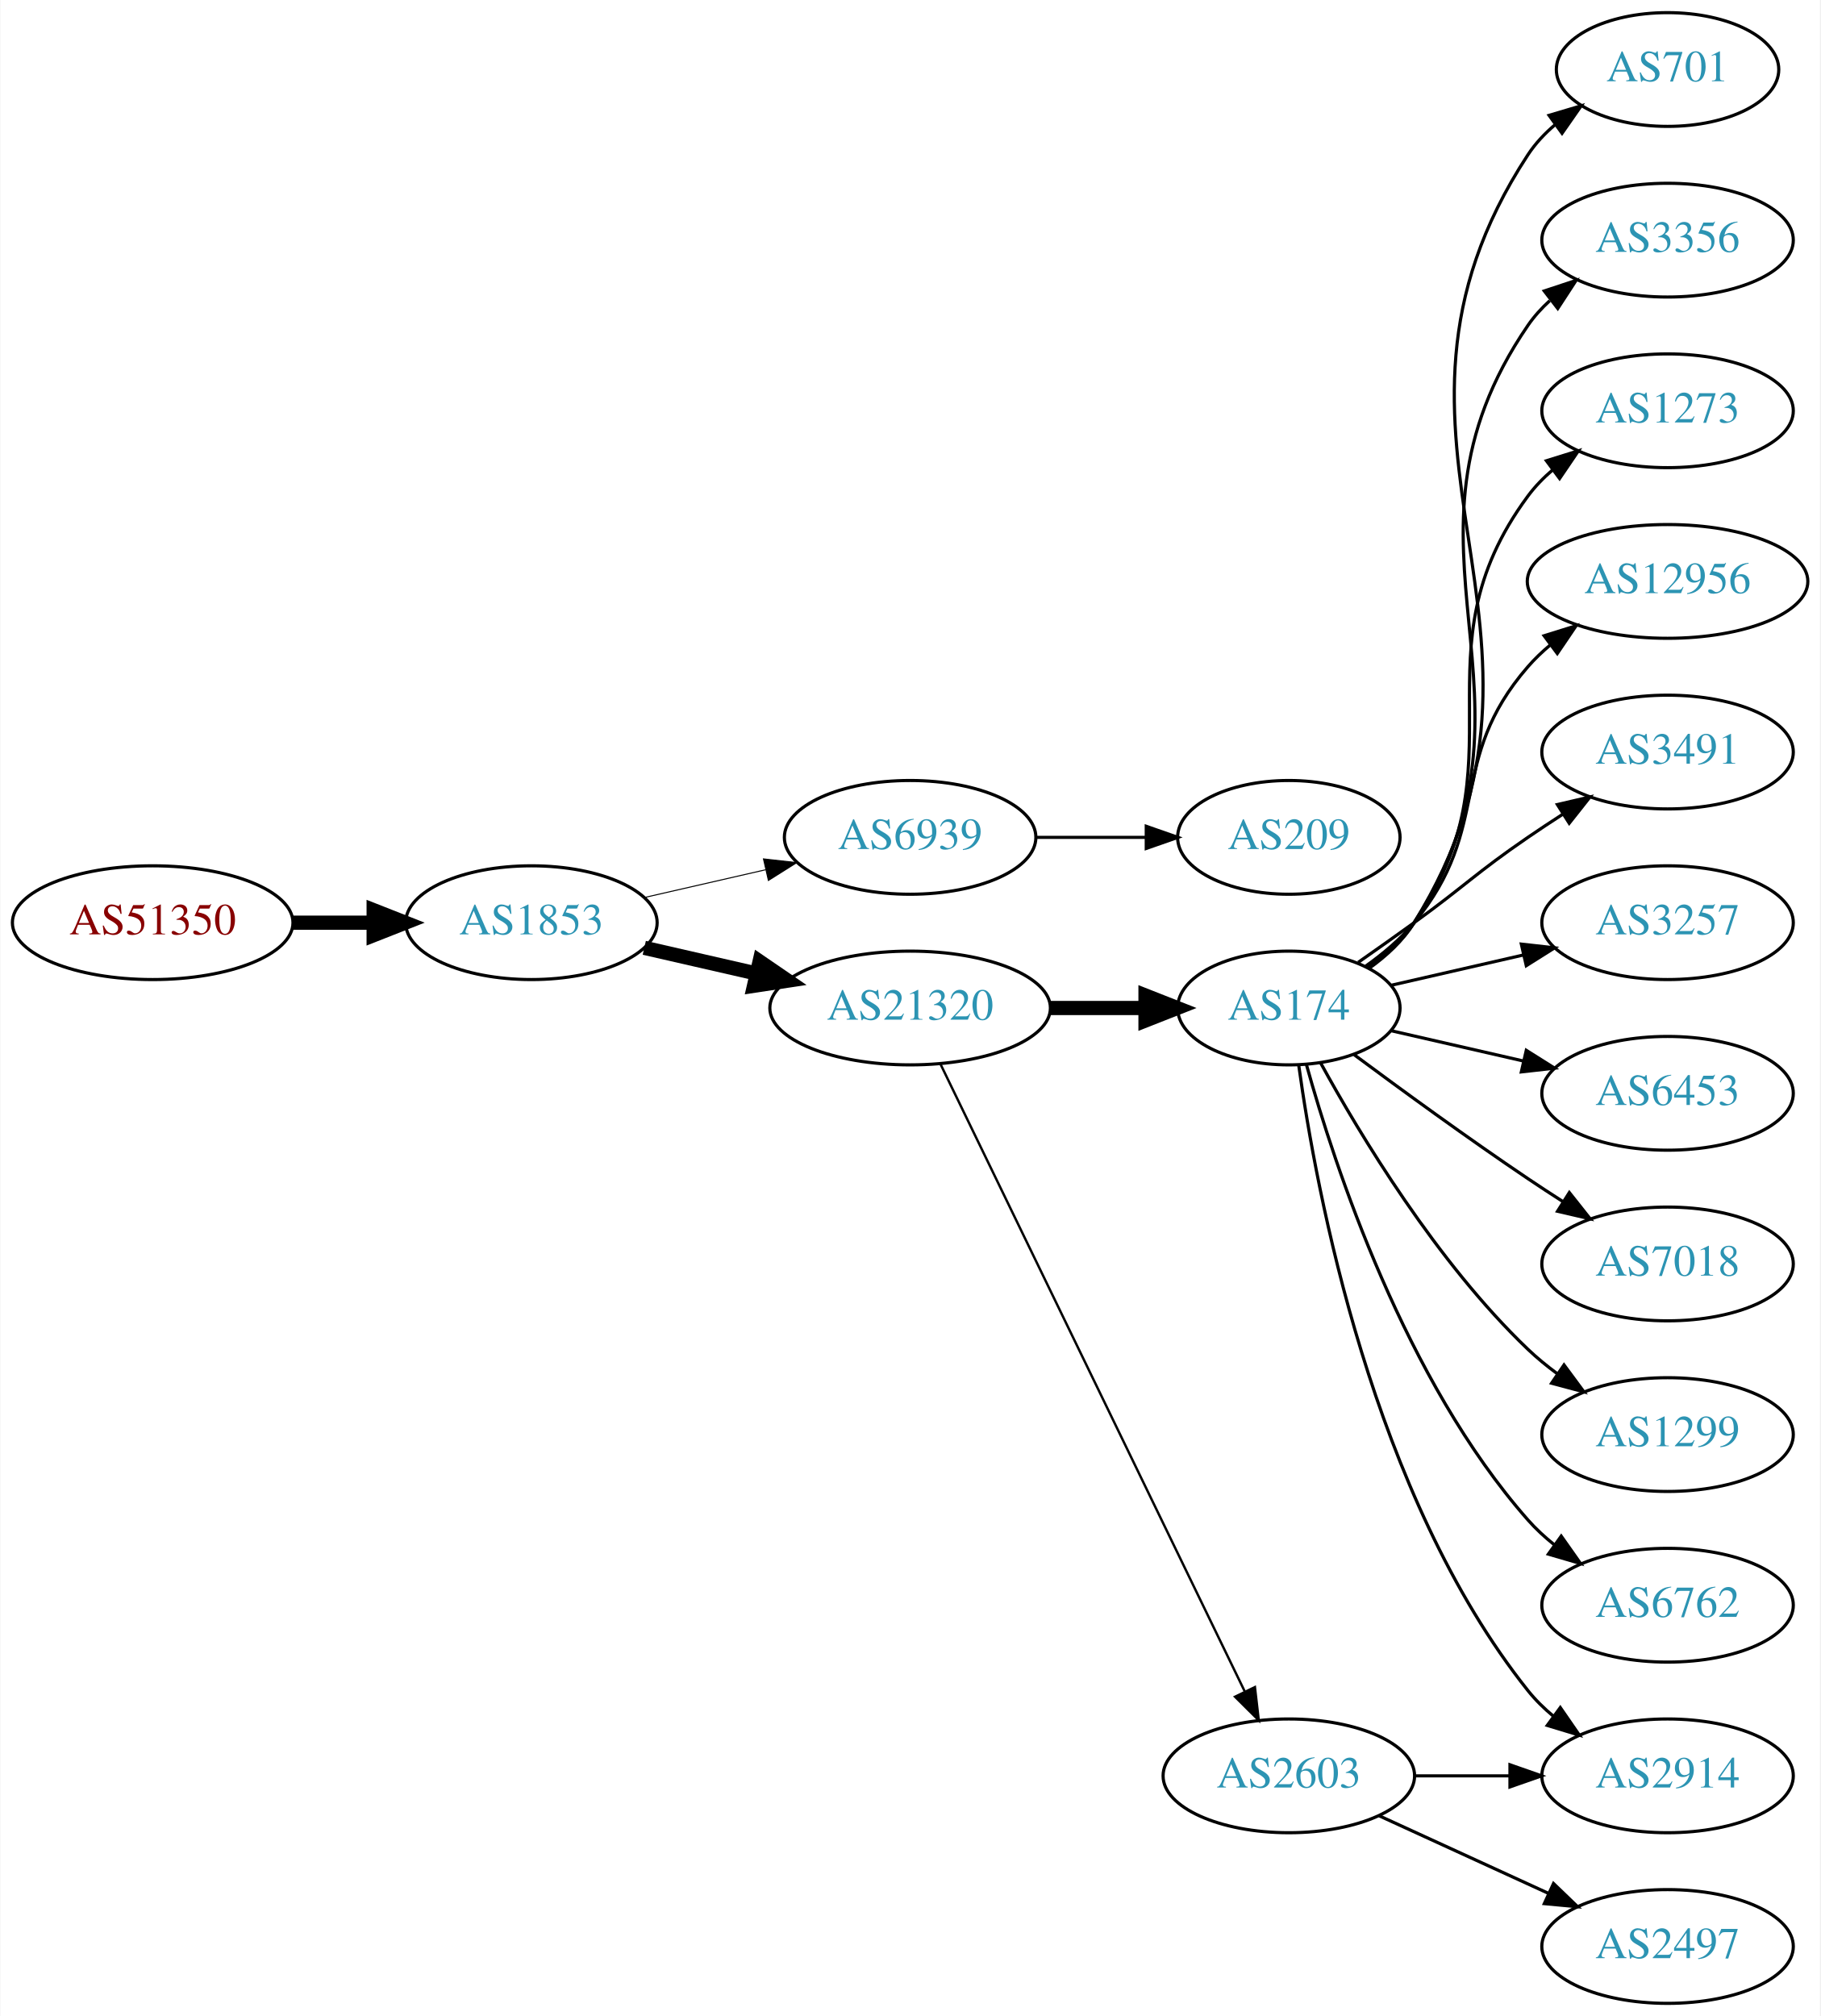
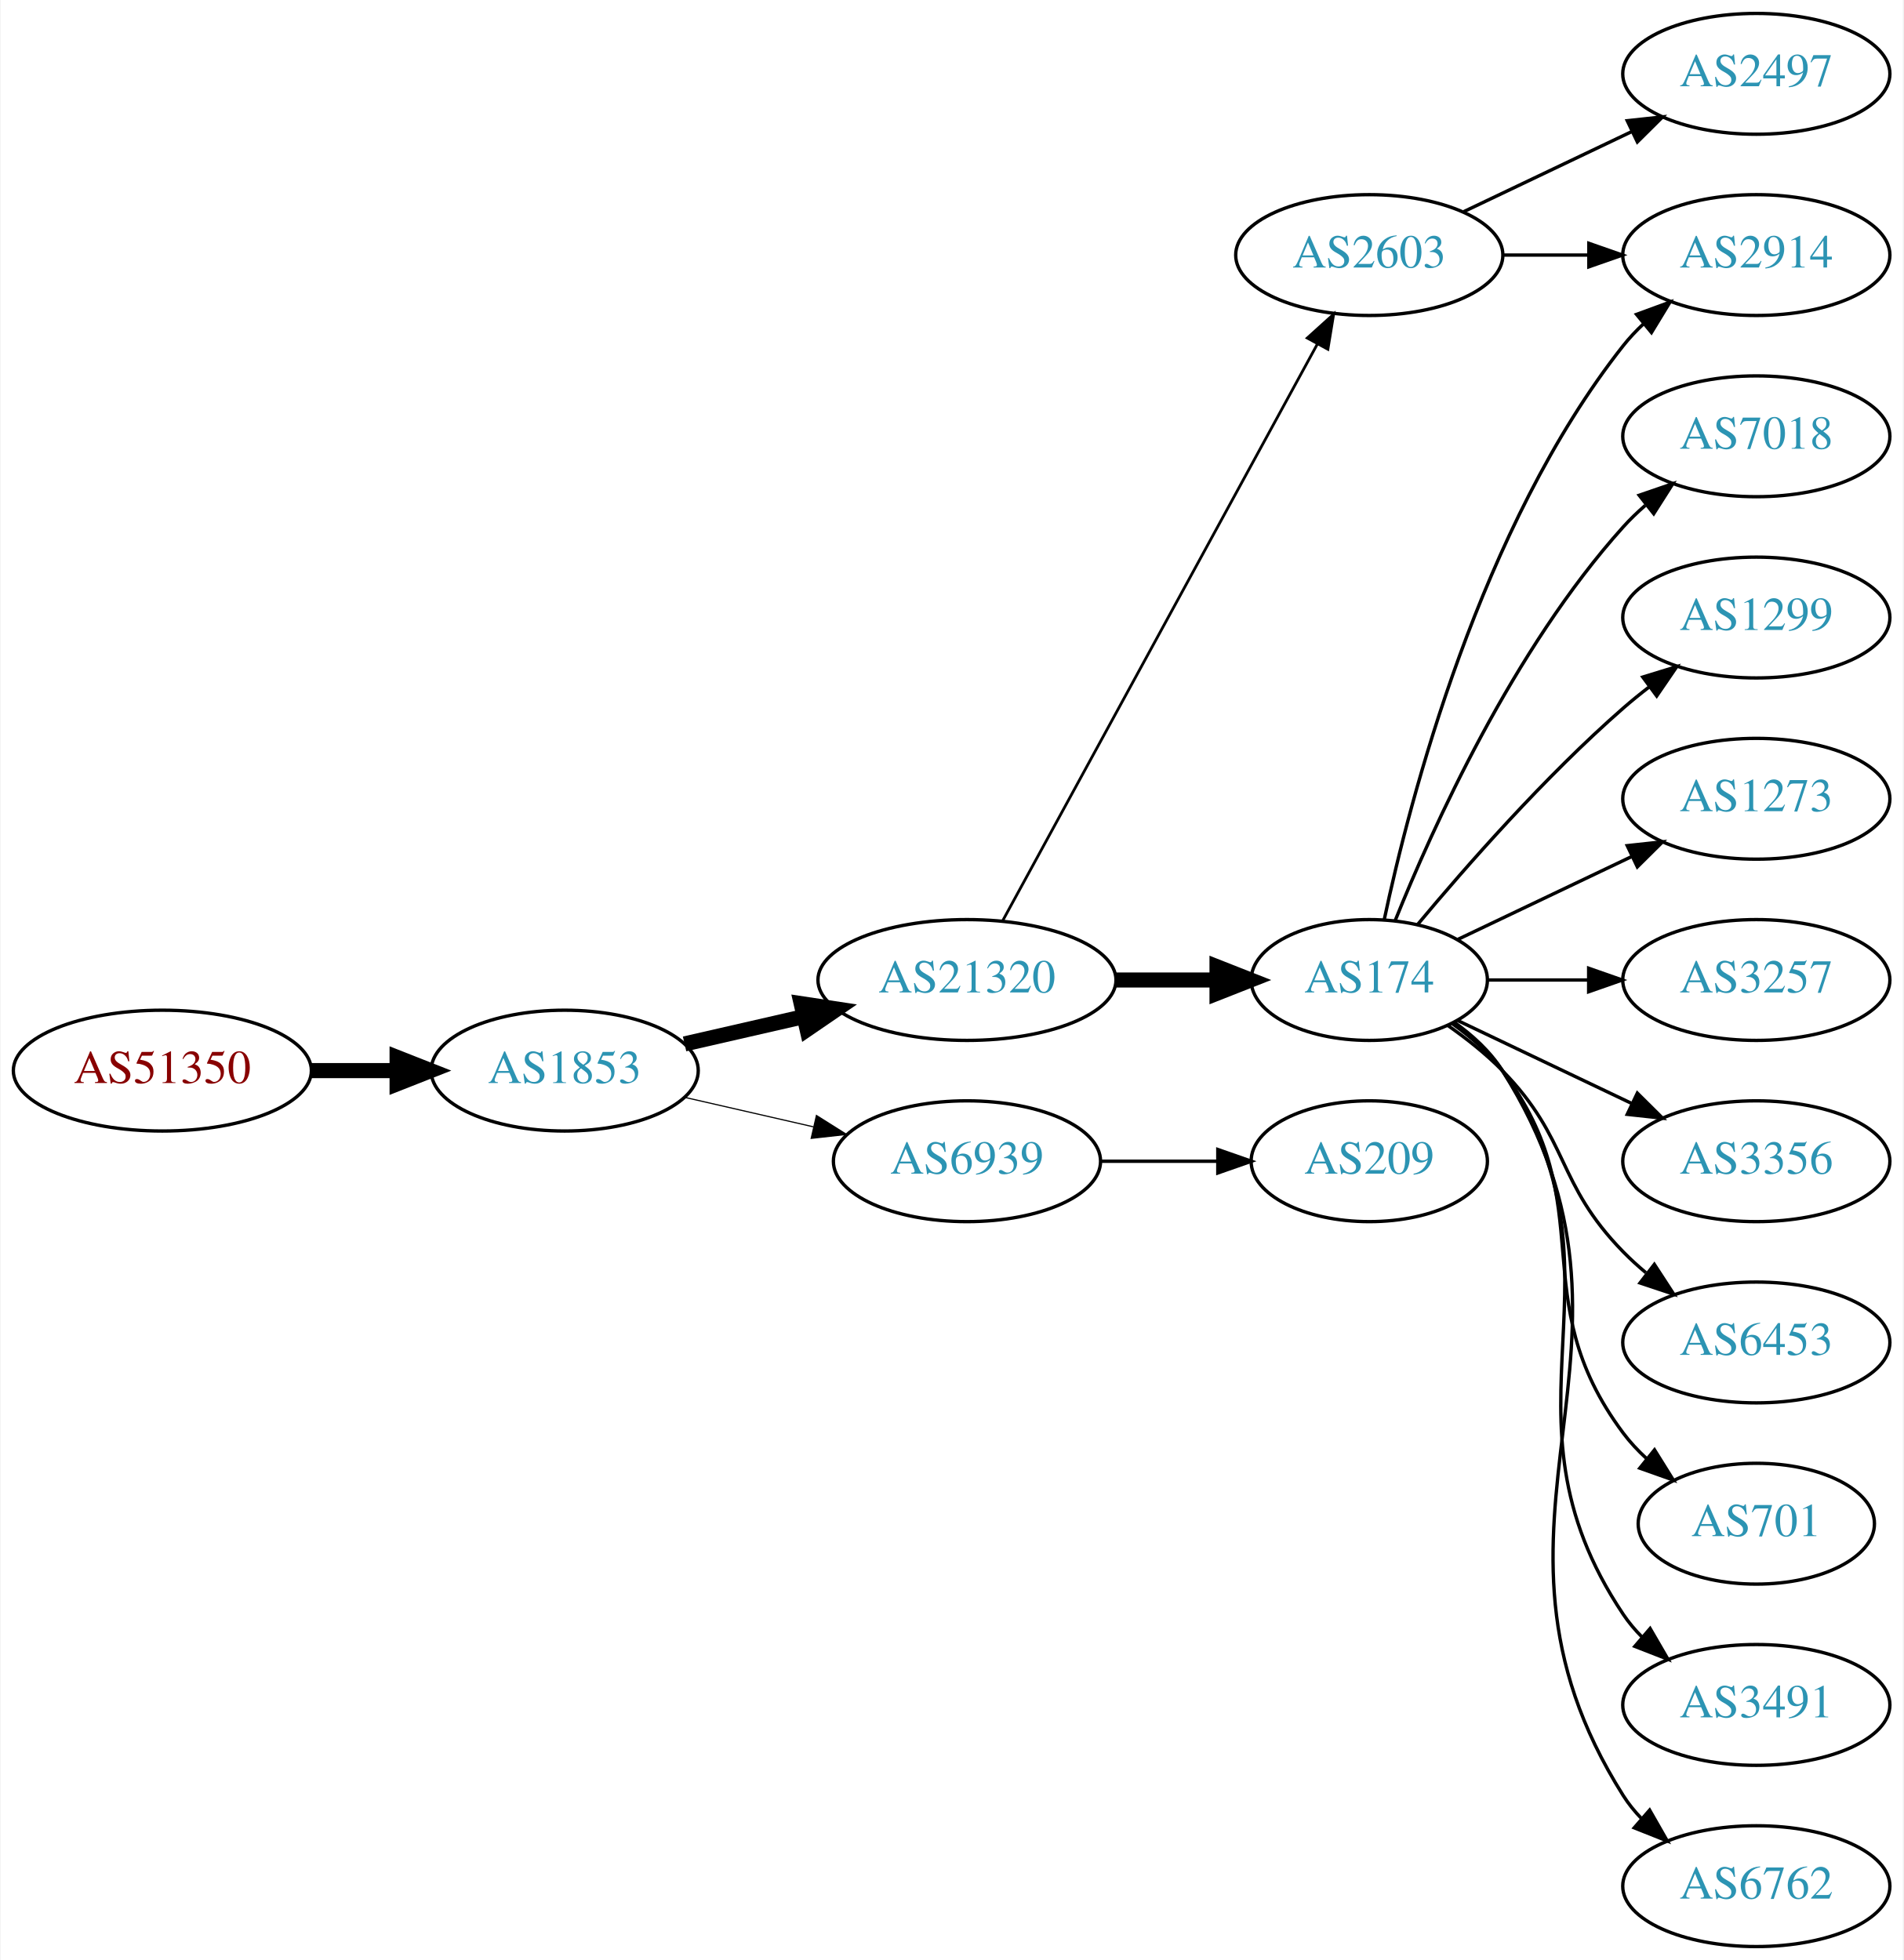
- <svg xmlns="http://www.w3.org/2000/svg" xmlns:xlink="http://www.w3.org/1999/xlink" width="576pt" height="638pt" viewBox="0.00 0.00 575.76 638.00">
-   <g id="graph0" class="graph" transform="scale(1 1) rotate(0) translate(4 634)">
-     <polygon fill="white" stroke="none" points="-4,4 -4,-634 571.762,-634 571.762,4 -4,4" />
+ <svg xmlns="http://www.w3.org/2000/svg" xmlns:xlink="http://www.w3.org/1999/xlink" width="567pt" height="584pt" viewBox="0.00 0.00 566.66 584.00">
+   <g id="graph0" class="graph" transform="scale(1 1) rotate(0) translate(4 580)">
+     <polygon fill="white" stroke="none" points="-4,4 -4,-580 562.663,-580 562.663,4 -4,4" />
    <g id="node1" class="node">
      <g id="a_node1">
        <a xlink:href="/asn/51350" xlink:title="AS51350 ~ Fachhochschule Technikum Wien [AT]">
-           <ellipse fill="#ffffff" stroke="black" cx="44.196" cy="-342" rx="44.393" ry="18" />
-           <text text-anchor="middle" x="44.196" y="-338.3" font-family="Times,serif" font-size="14.00" fill="#880000">AS51350</text>
+           <ellipse fill="#ffffff" stroke="black" cx="44.196" cy="-261" rx="44.393" ry="18" />
+           <text text-anchor="middle" x="44.196" y="-257.3" font-family="Times,serif" font-size="14.00" fill="#880000">AS51350</text>
        </a>
      </g>
    </g>
    <g id="node2" class="node">
      <g id="a_node2">
        <a xlink:href="/asn/1853" xlink:title="AS1853 ~ ACOnet Backbone [AT]">
-           <ellipse fill="#ffffff" stroke="black" cx="164.039" cy="-342" rx="39.794" ry="18" />
-           <text text-anchor="middle" x="164.039" y="-338.3" font-family="Times,serif" font-size="14.00" fill="#2c94b3">AS1853</text>
+           <ellipse fill="#ffffff" stroke="black" cx="164.039" cy="-261" rx="39.794" ry="18" />
+           <text text-anchor="middle" x="164.039" y="-257.3" font-family="Times,serif" font-size="14.00" fill="#2c94b3">AS1853</text>
        </a>
      </g>
    </g>
    <g id="edge1" class="edge">
-       <path fill="none" stroke="black" stroke-width="4.5" d="M88.407,-342C96.72,-342 105.482,-342 113.965,-342" />
-       <polygon fill="black" stroke="black" stroke-width="4.5" points="114.123,-345.938 124.123,-342 114.123,-338.063 114.123,-345.938" />
+       <path fill="none" stroke="black" stroke-width="4.5" d="M88.407,-261C96.72,-261 105.482,-261 113.965,-261" />
+       <polygon fill="black" stroke="black" stroke-width="4.5" points="114.123,-264.938 124.123,-261 114.123,-257.063 114.123,-264.938" />
    </g>
    <g id="node3" class="node">
      <g id="a_node3">
-         <a xlink:href="/asn/6939" xlink:title="AS6939 ~ Hurricane Electric LLC [US]">
-           <ellipse fill="#ffffff" stroke="black" cx="283.881" cy="-369" rx="39.794" ry="18" />
-           <text text-anchor="middle" x="283.881" y="-365.3" font-family="Times,serif" font-size="14.00" fill="#2c94b3">AS6939</text>
+         <a xlink:href="/asn/21320" xlink:title="AS21320 ~ GEANT Vereniging [EU]">
+           <ellipse fill="#ffffff" stroke="black" cx="283.881" cy="-288" rx="44.393" ry="18" />
+           <text text-anchor="middle" x="283.881" y="-284.3" font-family="Times,serif" font-size="14.00" fill="#2c94b3">AS21320</text>
        </a>
      </g>
    </g>
    <g id="edge2" class="edge">
-       <path fill="none" stroke="black" stroke-width="0.321" d="M199.758,-349.955C211.758,-352.704 225.379,-355.825 238.071,-358.733" />
-       <polygon fill="black" stroke="black" stroke-width="0.321" points="237.474,-362.187 248.003,-361.009 239.037,-355.364 237.474,-362.187" />
+       <path fill="none" stroke="black" stroke-width="4.5" d="M199.758,-268.955C210.896,-271.507 223.432,-274.379 235.325,-277.104" />
+       <polygon fill="black" stroke="black" stroke-width="4.5" points="234.492,-280.953 245.119,-279.348 236.251,-273.276 234.492,-280.953" />
    </g>
    <g id="node4" class="node">
      <g id="a_node4">
-         <a xlink:href="/asn/21320" xlink:title="AS21320 ~ GEANT Vereniging [EU]">
-           <ellipse fill="#ffffff" stroke="black" cx="283.881" cy="-315" rx="44.393" ry="18" />
-           <text text-anchor="middle" x="283.881" y="-311.3" font-family="Times,serif" font-size="14.00" fill="#2c94b3">AS21320</text>
+         <a xlink:href="/asn/6939" xlink:title="AS6939 ~ Hurricane Electric LLC [US]">
+           <ellipse fill="#ffffff" stroke="black" cx="283.881" cy="-234" rx="39.794" ry="18" />
+           <text text-anchor="middle" x="283.881" y="-230.3" font-family="Times,serif" font-size="14.00" fill="#2c94b3">AS6939</text>
        </a>
      </g>
    </g>
    <g id="edge3" class="edge">
-       <path fill="none" stroke="black" stroke-width="4.5" d="M199.758,-334.045C210.896,-331.493 223.432,-328.621 235.325,-325.896" />
-       <polygon fill="black" stroke="black" stroke-width="4.5" points="236.251,-329.724 245.119,-323.652 234.492,-322.047 236.251,-329.724" />
+       <path fill="none" stroke="black" stroke-width="0.346" d="M199.758,-253.045C211.758,-250.296 225.379,-247.175 238.071,-244.267" />
+       <polygon fill="black" stroke="black" stroke-width="0.346" points="239.037,-247.636 248.003,-241.991 237.474,-240.813 239.037,-247.636" />
    </g>
    <g id="node5" class="node">
      <g id="a_node5">
-         <a xlink:href="/asn/209" xlink:title="AS209 ~ CenturyLink Communications, LLC [US]">
-           <ellipse fill="#ffffff" stroke="black" cx="403.724" cy="-369" rx="35.194" ry="18" />
-           <text text-anchor="middle" x="403.724" y="-365.3" font-family="Times,serif" font-size="14.00" fill="#2c94b3">AS209</text>
+         <a xlink:href="/asn/2603" xlink:title="AS2603 ~ NORDUnet [NO]">
+           <ellipse fill="#ffffff" stroke="black" cx="403.724" cy="-504" rx="39.794" ry="18" />
+           <text text-anchor="middle" x="403.724" y="-500.3" font-family="Times,serif" font-size="14.00" fill="#2c94b3">AS2603</text>
        </a>
      </g>
    </g>
    <g id="edge4" class="edge">
-       <path fill="none" stroke="black" d="M323.794,-369C334.881,-369 347.04,-369 358.422,-369" />
-       <polygon fill="black" stroke="black" points="358.604,-372.5 368.604,-369 358.604,-365.5 358.604,-372.5" />
+       <path fill="none" stroke="black" stroke-width="0.818" d="M294.525,-305.676C315.206,-343.584 363.919,-432.873 388.298,-477.559" />
+       <polygon fill="black" stroke="black" stroke-width="0.818" points="385.25,-479.28 393.112,-486.383 391.395,-475.928 385.25,-479.28" />
    </g>
    <g id="node6" class="node">
      <g id="a_node6">
        <a xlink:href="/asn/174" xlink:title="AS174 ~ Cogent Communications [US]">
-           <ellipse fill="#ffffff" stroke="black" cx="403.724" cy="-315" rx="35.194" ry="18" />
-           <text text-anchor="middle" x="403.724" y="-311.3" font-family="Times,serif" font-size="14.00" fill="#2c94b3">AS174</text>
+           <ellipse fill="#ffffff" stroke="black" cx="403.724" cy="-288" rx="35.194" ry="18" />
+           <text text-anchor="middle" x="403.724" y="-284.3" font-family="Times,serif" font-size="14.00" fill="#2c94b3">AS174</text>
        </a>
      </g>
    </g>
    <g id="edge5" class="edge">
-       <path fill="none" stroke="black" stroke-width="4.5" d="M328.092,-315C337.94,-315 348.42,-315 358.317,-315" />
-       <polygon fill="black" stroke="black" stroke-width="4.5" points="358.369,-318.938 368.369,-315 358.369,-311.063 358.369,-318.938" />
+       <path fill="none" stroke="black" stroke-width="4.5" d="M328.092,-288C337.94,-288 348.42,-288 358.317,-288" />
+       <polygon fill="black" stroke="black" stroke-width="4.5" points="358.369,-291.938 368.369,-288 358.369,-284.063 358.369,-291.938" />
+     </g>
+     <g id="node18" class="node">
+       <g id="a_node18">
+         <a xlink:href="/asn/209" xlink:title="AS209 ~ CenturyLink Communications, LLC [US]">
+           <ellipse fill="#ffffff" stroke="black" cx="403.724" cy="-234" rx="35.194" ry="18" />
+           <text text-anchor="middle" x="403.724" y="-230.3" font-family="Times,serif" font-size="14.00" fill="#2c94b3">AS209</text>
+         </a>
+       </g>
+     </g>
+     <g id="edge18" class="edge">
+       <path fill="none" stroke="black" d="M323.794,-234C334.881,-234 347.04,-234 358.422,-234" />
+       <polygon fill="black" stroke="black" points="358.604,-237.5 368.604,-234 358.604,-230.5 358.604,-237.5" />
    </g>
    <g id="node7" class="node">
      <g id="a_node7">
-         <a xlink:href="/asn/2603" xlink:title="AS2603 ~ NORDUnet [NO]">
-           <ellipse fill="#ffffff" stroke="black" cx="403.724" cy="-72" rx="39.794" ry="18" />
-           <text text-anchor="middle" x="403.724" y="-68.3" font-family="Times,serif" font-size="14.00" fill="#2c94b3">AS2603</text>
+         <a xlink:href="/asn/2914" xlink:title="AS2914 ~ NTT America, Inc. [US]">
+           <ellipse fill="#ffffff" stroke="black" cx="519.017" cy="-504" rx="39.794" ry="18" />
+           <text text-anchor="middle" x="519.017" y="-500.3" font-family="Times,serif" font-size="14.00" fill="#2c94b3">AS2914</text>
        </a>
      </g>
    </g>
    <g id="edge6" class="edge">
-       <path fill="none" stroke="black" stroke-width="0.75" d="M293.546,-297.132C314.027,-254.899 365.514,-148.728 389.74,-98.773" />
-       <polygon fill="black" stroke="black" stroke-width="0.75" points="392.99,-100.092 394.205,-89.567 386.692,-97.037 392.99,-100.092" />
+       <path fill="none" stroke="black" d="M443.396,-504C451.599,-504 460.363,-504 468.895,-504" />
+       <polygon fill="black" stroke="black" points="469.134,-507.5 479.134,-504 469.134,-500.5 469.134,-507.5" />
    </g>
    <g id="node8" class="node">
      <g id="a_node8">
-         <a xlink:href="/asn/701" xlink:title="AS701 ~ UUNET [US]">
-           <ellipse fill="#ffffff" stroke="black" cx="523.566" cy="-612" rx="35.194" ry="18" />
-           <text text-anchor="middle" x="523.566" y="-608.3" font-family="Times,serif" font-size="14.00" fill="#2c94b3">AS701</text>
+         <a xlink:href="/asn/2497" xlink:title="AS2497 ~ Internet Initiative Japan Inc. [JP]">
+           <ellipse fill="#ffffff" stroke="black" cx="519.017" cy="-558" rx="39.794" ry="18" />
+           <text text-anchor="middle" x="519.017" y="-554.3" font-family="Times,serif" font-size="14.00" fill="#2c94b3">AS2497</text>
        </a>
      </g>
    </g>
    <g id="edge7" class="edge">
-       <path fill="none" stroke="black" d="M429.121,-327.554C434.605,-331.471 439.839,-336.292 443.37,-342 500.811,-434.847 419.573,-493.653 479.37,-585 481.713,-588.579 484.713,-591.77 488.038,-594.591" />
-       <polygon fill="black" stroke="black" points="486.075,-597.491 496.23,-600.512 490.176,-591.818 486.075,-597.491" />
+       <path fill="none" stroke="black" d="M431.86,-516.934C446.854,-524.081 465.675,-533.052 481.898,-540.785" />
+       <polygon fill="black" stroke="black" points="480.569,-544.028 491.102,-545.171 483.581,-537.709 480.569,-544.028" />
+     </g>
+     <g id="edge14" class="edge">
+       <path fill="none" stroke="black" d="M408.155,-305.884C415.737,-341.613 436.727,-423.017 479.37,-477 481.178,-479.288 483.23,-481.462 485.425,-483.51" />
+       <polygon fill="black" stroke="black" points="483.336,-486.323 493.285,-489.966 487.779,-480.914 483.336,-486.323" />
    </g>
    <g id="node9" class="node">
      <g id="a_node9">
-         <a xlink:href="/asn/3356" xlink:title="AS3356 ~ Level 3 Parent, LLC [US]">
-           <ellipse fill="#ffffff" stroke="black" cx="523.566" cy="-558" rx="39.794" ry="18" />
-           <text text-anchor="middle" x="523.566" y="-554.3" font-family="Times,serif" font-size="14.00" fill="#2c94b3">AS3356</text>
+         <a xlink:href="/asn/7018" xlink:title="AS7018 ~ AT&amp;T Services, Inc. [US]">
+           <ellipse fill="#ffffff" stroke="black" cx="519.017" cy="-450" rx="39.794" ry="18" />
+           <text text-anchor="middle" x="519.017" y="-446.3" font-family="Times,serif" font-size="14.00" fill="#2c94b3">AS7018</text>
        </a>
      </g>
    </g>
    <g id="edge8" class="edge">
-       <path fill="none" stroke="black" d="M428.96,-327.656C434.447,-331.572 439.723,-336.366 443.37,-342 489.845,-413.778 431.074,-460.434 479.37,-531 481.318,-533.846 483.675,-536.452 486.271,-538.824" />
-       <polygon fill="black" stroke="black" points="484.55,-541.917 494.608,-545.249 488.823,-536.372 484.55,-541.917" />
+       <path fill="none" stroke="black" d="M411.472,-305.787C422.523,-333.243 446.576,-386.578 479.37,-423 481.373,-425.224 483.591,-427.363 485.924,-429.397" />
+       <polygon fill="black" stroke="black" points="484.122,-432.433 494.143,-435.873 488.454,-426.935 484.122,-432.433" />
    </g>
    <g id="node10" class="node">
      <g id="a_node10">
-         <a xlink:href="/asn/1273" xlink:title="AS1273 ~ Vodafone Group PLC [EU]">
-           <ellipse fill="#ffffff" stroke="black" cx="523.566" cy="-504" rx="39.794" ry="18" />
-           <text text-anchor="middle" x="523.566" y="-500.3" font-family="Times,serif" font-size="14.00" fill="#2c94b3">AS1273</text>
+         <a xlink:href="/asn/1299" xlink:title="AS1299 ~ Telia Carrier [EU]">
+           <ellipse fill="#ffffff" stroke="black" cx="519.017" cy="-396" rx="39.794" ry="18" />
+           <text text-anchor="middle" x="519.017" y="-392.3" font-family="Times,serif" font-size="14.00" fill="#2c94b3">AS1299</text>
        </a>
      </g>
    </g>
    <g id="edge9" class="edge">
-       <path fill="none" stroke="black" d="M428.68,-327.844C434.173,-331.756 439.521,-336.502 443.37,-342 478.984,-392.869 442.467,-427.059 479.37,-477 481.604,-480.023 484.287,-482.786 487.207,-485.293" />
-       <polygon fill="black" stroke="black" points="485.233,-488.186 495.351,-491.331 489.402,-482.563 485.233,-488.186" />
+       <path fill="none" stroke="black" d="M418.089,-304.499C432.344,-321.596 456.039,-348.619 479.37,-369 481.836,-371.154 484.475,-373.294 487.172,-375.372" />
+       <polygon fill="black" stroke="black" points="485.197,-378.264 495.326,-381.37 489.345,-372.625 485.197,-378.264" />
    </g>
    <g id="node11" class="node">
      <g id="a_node11">
-         <a xlink:href="/asn/12956" xlink:title="AS12956 ~ TELXIUS [ES]">
-           <ellipse fill="#ffffff" stroke="black" cx="523.566" cy="-450" rx="44.393" ry="18" />
-           <text text-anchor="middle" x="523.566" y="-446.3" font-family="Times,serif" font-size="14.00" fill="#2c94b3">AS12956</text>
+         <a xlink:href="/asn/1273" xlink:title="AS1273 ~ Vodafone Group PLC [EU]">
+           <ellipse fill="#ffffff" stroke="black" cx="519.017" cy="-342" rx="39.794" ry="18" />
+           <text text-anchor="middle" x="519.017" y="-338.3" font-family="Times,serif" font-size="14.00" fill="#2c94b3">AS1273</text>
        </a>
      </g>
    </g>
    <g id="edge10" class="edge">
-       <path fill="none" stroke="black" d="M428.097,-328.288C433.601,-332.191 439.1,-336.822 443.37,-342 468.435,-372.394 453.536,-393.258 479.37,-423 481.516,-425.47 483.944,-427.791 486.527,-429.953" />
-       <polygon fill="black" stroke="black" points="484.502,-432.808 494.619,-435.956 488.673,-427.186 484.502,-432.808" />
+       <path fill="none" stroke="black" d="M430.149,-300.119C445.452,-307.413 465.175,-316.814 482.057,-324.86" />
+       <polygon fill="black" stroke="black" points="480.564,-328.026 491.097,-329.169 483.576,-321.707 480.564,-328.026" />
    </g>
    <g id="node12" class="node">
      <g id="a_node12">
-         <a xlink:href="/asn/3491" xlink:title="AS3491 ~ PCCW Global, Inc. [US]">
-           <ellipse fill="#ffffff" stroke="black" cx="523.566" cy="-396" rx="39.794" ry="18" />
-           <text text-anchor="middle" x="523.566" y="-392.3" font-family="Times,serif" font-size="14.00" fill="#2c94b3">AS3491</text>
+         <a xlink:href="/asn/3257" xlink:title="AS3257 ~ GTT [DE]">
+           <ellipse fill="#ffffff" stroke="black" cx="519.017" cy="-288" rx="39.794" ry="18" />
+           <text text-anchor="middle" x="519.017" y="-284.3" font-family="Times,serif" font-size="14.00" fill="#2c94b3">AS3257</text>
        </a>
      </g>
    </g>
    <g id="edge11" class="edge">
-       <path fill="none" stroke="black" d="M425.674,-329.445C431.437,-333.471 437.669,-337.872 443.37,-342 459.57,-353.729 462.876,-357.689 479.37,-369 482.899,-371.419 486.636,-373.889 490.377,-376.302" />
-       <polygon fill="black" stroke="black" points="488.699,-379.382 499.018,-381.784 492.449,-373.472 488.699,-379.382" />
+       <path fill="none" stroke="black" d="M439.023,-288C448.4,-288 458.75,-288 468.785,-288" />
+       <polygon fill="black" stroke="black" points="469.074,-291.5 479.074,-288 469.074,-284.5 469.074,-291.5" />
    </g>
    <g id="node13" class="node">
      <g id="a_node13">
-         <a xlink:href="/asn/3257" xlink:title="AS3257 ~ GTT [DE]">
-           <ellipse fill="#ffffff" stroke="black" cx="523.566" cy="-342" rx="39.794" ry="18" />
-           <text text-anchor="middle" x="523.566" y="-338.3" font-family="Times,serif" font-size="14.00" fill="#2c94b3">AS3257</text>
+         <a xlink:href="/asn/3356" xlink:title="AS3356 ~ Level 3 Parent, LLC [US]">
+           <ellipse fill="#ffffff" stroke="black" cx="519.017" cy="-234" rx="39.794" ry="18" />
+           <text text-anchor="middle" x="519.017" y="-230.3" font-family="Times,serif" font-size="14.00" fill="#2c94b3">AS3356</text>
        </a>
      </g>
    </g>
    <g id="edge12" class="edge">
-       <path fill="none" stroke="black" d="M435.994,-322.165C448.833,-325.106 463.938,-328.567 477.905,-331.767" />
-       <polygon fill="black" stroke="black" points="477.297,-335.219 487.826,-334.04 478.86,-328.395 477.297,-335.219" />
+       <path fill="none" stroke="black" d="M430.149,-275.881C445.452,-268.587 465.175,-259.186 482.057,-251.14" />
+       <polygon fill="black" stroke="black" points="483.576,-254.293 491.097,-246.831 480.564,-247.974 483.576,-254.293" />
    </g>
    <g id="node14" class="node">
      <g id="a_node14">
        <a xlink:href="/asn/6453" xlink:title="AS6453 ~ TATA COMMUNICATIONS (AMERICA) INC [US]">
-           <ellipse fill="#ffffff" stroke="black" cx="523.566" cy="-288" rx="39.794" ry="18" />
-           <text text-anchor="middle" x="523.566" y="-284.3" font-family="Times,serif" font-size="14.00" fill="#2c94b3">AS6453</text>
+           <ellipse fill="#ffffff" stroke="black" cx="519.017" cy="-180" rx="39.794" ry="18" />
+           <text text-anchor="middle" x="519.017" y="-176.3" font-family="Times,serif" font-size="14.00" fill="#2c94b3">AS6453</text>
        </a>
      </g>
    </g>
    <g id="edge13" class="edge">
-       <path fill="none" stroke="black" d="M435.994,-307.835C448.833,-304.894 463.938,-301.433 477.905,-298.233" />
-       <polygon fill="black" stroke="black" points="478.86,-301.605 487.826,-295.96 477.297,-294.781 478.86,-301.605" />
+       <path fill="none" stroke="black" d="M427.107,-274.468C432.748,-270.51 438.562,-265.914 443.37,-261 463.543,-240.383 459.198,-227.617 479.37,-207 481.463,-204.861 483.746,-202.782 486.123,-200.79" />
+       <polygon fill="black" stroke="black" points="488.641,-203.268 494.423,-194.389 484.367,-197.725 488.641,-203.268" />
    </g>
    <g id="node15" class="node">
      <g id="a_node15">
-         <a xlink:href="/asn/7018" xlink:title="AS7018 ~ AT&amp;T Services, Inc. [US]">
-           <ellipse fill="#ffffff" stroke="black" cx="523.566" cy="-234" rx="39.794" ry="18" />
-           <text text-anchor="middle" x="523.566" y="-230.3" font-family="Times,serif" font-size="14.00" fill="#2c94b3">AS7018</text>
-         </a>
-       </g>
-     </g>
-     <g id="edge14" class="edge">
-       <path fill="none" stroke="black" d="M424.425,-300.19C439.327,-289.125 460.396,-273.772 479.37,-261 482.919,-258.611 486.67,-256.161 490.418,-253.758" />
-       <polygon fill="black" stroke="black" points="492.486,-256.591 499.067,-248.288 488.744,-250.675 492.486,-256.591" />
+         <a xlink:href="/asn/701" xlink:title="AS701 ~ UUNET [US]">
+           <ellipse fill="#ffffff" stroke="black" cx="519.017" cy="-126" rx="35.194" ry="18" />
+           <text text-anchor="middle" x="519.017" y="-122.3" font-family="Times,serif" font-size="14.00" fill="#2c94b3">AS701</text>
+         </a>
+       </g>
+     </g>
+     <g id="edge15" class="edge">
+       <path fill="none" stroke="black" d="M428.45,-274.989C433.947,-271.081 439.355,-266.378 443.37,-261 473.642,-220.458 449.099,-193.542 479.37,-153 481.378,-150.311 483.734,-147.791 486.275,-145.454" />
+       <polygon fill="black" stroke="black" points="488.689,-148.004 494.291,-139.011 484.304,-142.548 488.689,-148.004" />
    </g>
    <g id="node16" class="node">
      <g id="a_node16">
-         <a xlink:href="/asn/1299" xlink:title="AS1299 ~ Telia Carrier [EU]">
-           <ellipse fill="#ffffff" stroke="black" cx="523.566" cy="-180" rx="39.794" ry="18" />
-           <text text-anchor="middle" x="523.566" y="-176.3" font-family="Times,serif" font-size="14.00" fill="#2c94b3">AS1299</text>
-         </a>
-       </g>
-     </g>
-     <g id="edge15" class="edge">
-       <path fill="none" stroke="black" d="M413.75,-297.679C426.233,-274.9 450.523,-234.547 479.37,-207 482.238,-204.261 485.427,-201.653 488.736,-199.215" />
-       <polygon fill="black" stroke="black" points="490.8,-202.044 497.096,-193.523 486.86,-196.258 490.8,-202.044" />
+         <a xlink:href="/asn/3491" xlink:title="AS3491 ~ PCCW Global, Inc. [US]">
+           <ellipse fill="#ffffff" stroke="black" cx="519.017" cy="-72" rx="39.794" ry="18" />
+           <text text-anchor="middle" x="519.017" y="-68.3" font-family="Times,serif" font-size="14.00" fill="#2c94b3">AS3491</text>
+         </a>
+       </g>
+     </g>
+     <g id="edge16" class="edge">
+       <path fill="none" stroke="black" d="M428.841,-275.266C434.331,-271.352 439.637,-266.577 443.37,-261 484.395,-199.706 438.346,-160.294 479.37,-99 480.992,-96.577 482.911,-94.305 485.013,-92.19" />
+       <polygon fill="black" stroke="black" points="487.38,-94.771 492.698,-85.607 482.826,-89.454 487.38,-94.771" />
    </g>
    <g id="node17" class="node">
      <g id="a_node17">
-         <a xlink:href="/asn/2914" xlink:title="AS2914 ~ NTT America, Inc. [US]">
-           <ellipse fill="#ffffff" stroke="black" cx="523.566" cy="-72" rx="39.794" ry="18" />
-           <text text-anchor="middle" x="523.566" y="-68.3" font-family="Times,serif" font-size="14.00" fill="#2c94b3">AS2914</text>
-         </a>
-       </g>
-     </g>
-     <g id="edge16" class="edge">
-       <path fill="none" stroke="black" d="M406.863,-296.83C412.363,-257.026 430.189,-160.767 479.37,-99 481.711,-96.06 484.466,-93.351 487.432,-90.879" />
-       <polygon fill="black" stroke="black" points="489.624,-93.612 495.638,-84.89 485.497,-87.958 489.624,-93.612" />
-     </g>
-     <g id="node18" class="node">
-       <g id="a_node18">
        <a xlink:href="/asn/6762" xlink:title="AS6762 ~ TELECOM ITALIA SPARKLE S.p.A. [IT]">
-           <ellipse fill="#ffffff" stroke="black" cx="523.566" cy="-126" rx="39.794" ry="18" />
-           <text text-anchor="middle" x="523.566" y="-122.3" font-family="Times,serif" font-size="14.00" fill="#2c94b3">AS6762</text>
+           <ellipse fill="#ffffff" stroke="black" cx="519.017" cy="-18" rx="39.794" ry="18" />
+           <text text-anchor="middle" x="519.017" y="-14.3" font-family="Times,serif" font-size="14.00" fill="#2c94b3">AS6762</text>
        </a>
      </g>
    </g>
    <g id="edge17" class="edge">
-       <path fill="none" stroke="black" d="M409.297,-297.054C418.202,-265.005 440.487,-197.158 479.37,-153 481.854,-150.179 484.704,-147.551 487.729,-145.129" />
-       <polygon fill="black" stroke="black" points="489.915,-147.869 496.019,-139.209 485.847,-142.172 489.915,-147.869" />
-     </g>
-     <g id="edge18" class="edge">
-       <path fill="none" stroke="black" d="M443.636,-72C453.19,-72 463.539,-72 473.502,-72" />
-       <polygon fill="black" stroke="black" points="473.695,-75.5 483.695,-72 473.694,-68.5 473.695,-75.5" />
-     </g>
-     <g id="node19" class="node">
-       <g id="a_node19">
-         <a xlink:href="/asn/2497" xlink:title="AS2497 ~ Internet Initiative Japan Inc. [JP]">
-           <ellipse fill="#ffffff" stroke="black" cx="523.566" cy="-18" rx="39.794" ry="18" />
-           <text text-anchor="middle" x="523.566" y="-14.3" font-family="Times,serif" font-size="14.00" fill="#2c94b3">AS2497</text>
-         </a>
-       </g>
-     </g>
-     <g id="edge19" class="edge">
-       <path fill="none" stroke="black" d="M432.353,-59.339C448.31,-52.027 468.58,-42.739 485.863,-34.819" />
-       <polygon fill="black" stroke="black" points="487.478,-37.929 495.111,-30.581 484.562,-31.565 487.478,-37.929" />
+       <path fill="none" stroke="black" d="M429.05,-275.402C434.535,-271.485 439.788,-266.675 443.37,-261 495.32,-178.7 427.42,-127.3 479.37,-45 480.927,-42.534 482.798,-40.232 484.867,-38.095" />
+       <polygon fill="black" stroke="black" points="487.237,-40.673 492.491,-31.473 482.646,-35.389 487.237,-40.673" />
    </g>
  </g>
</svg>
